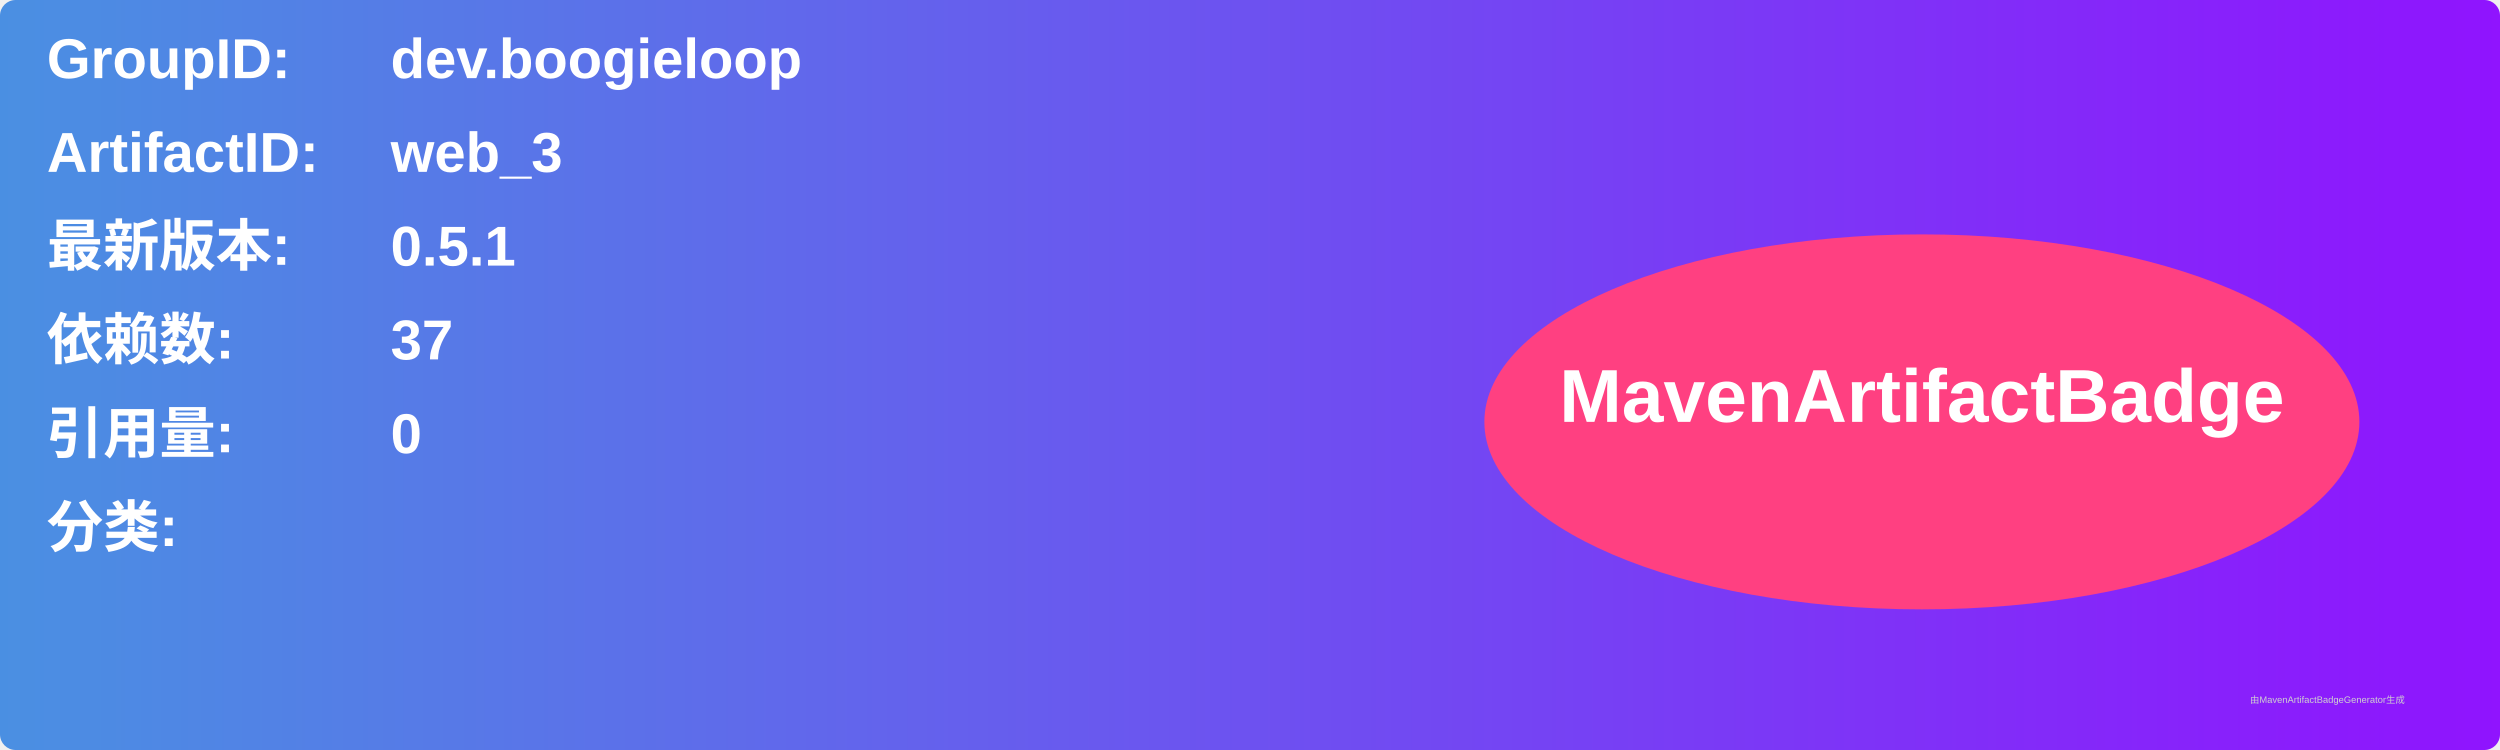
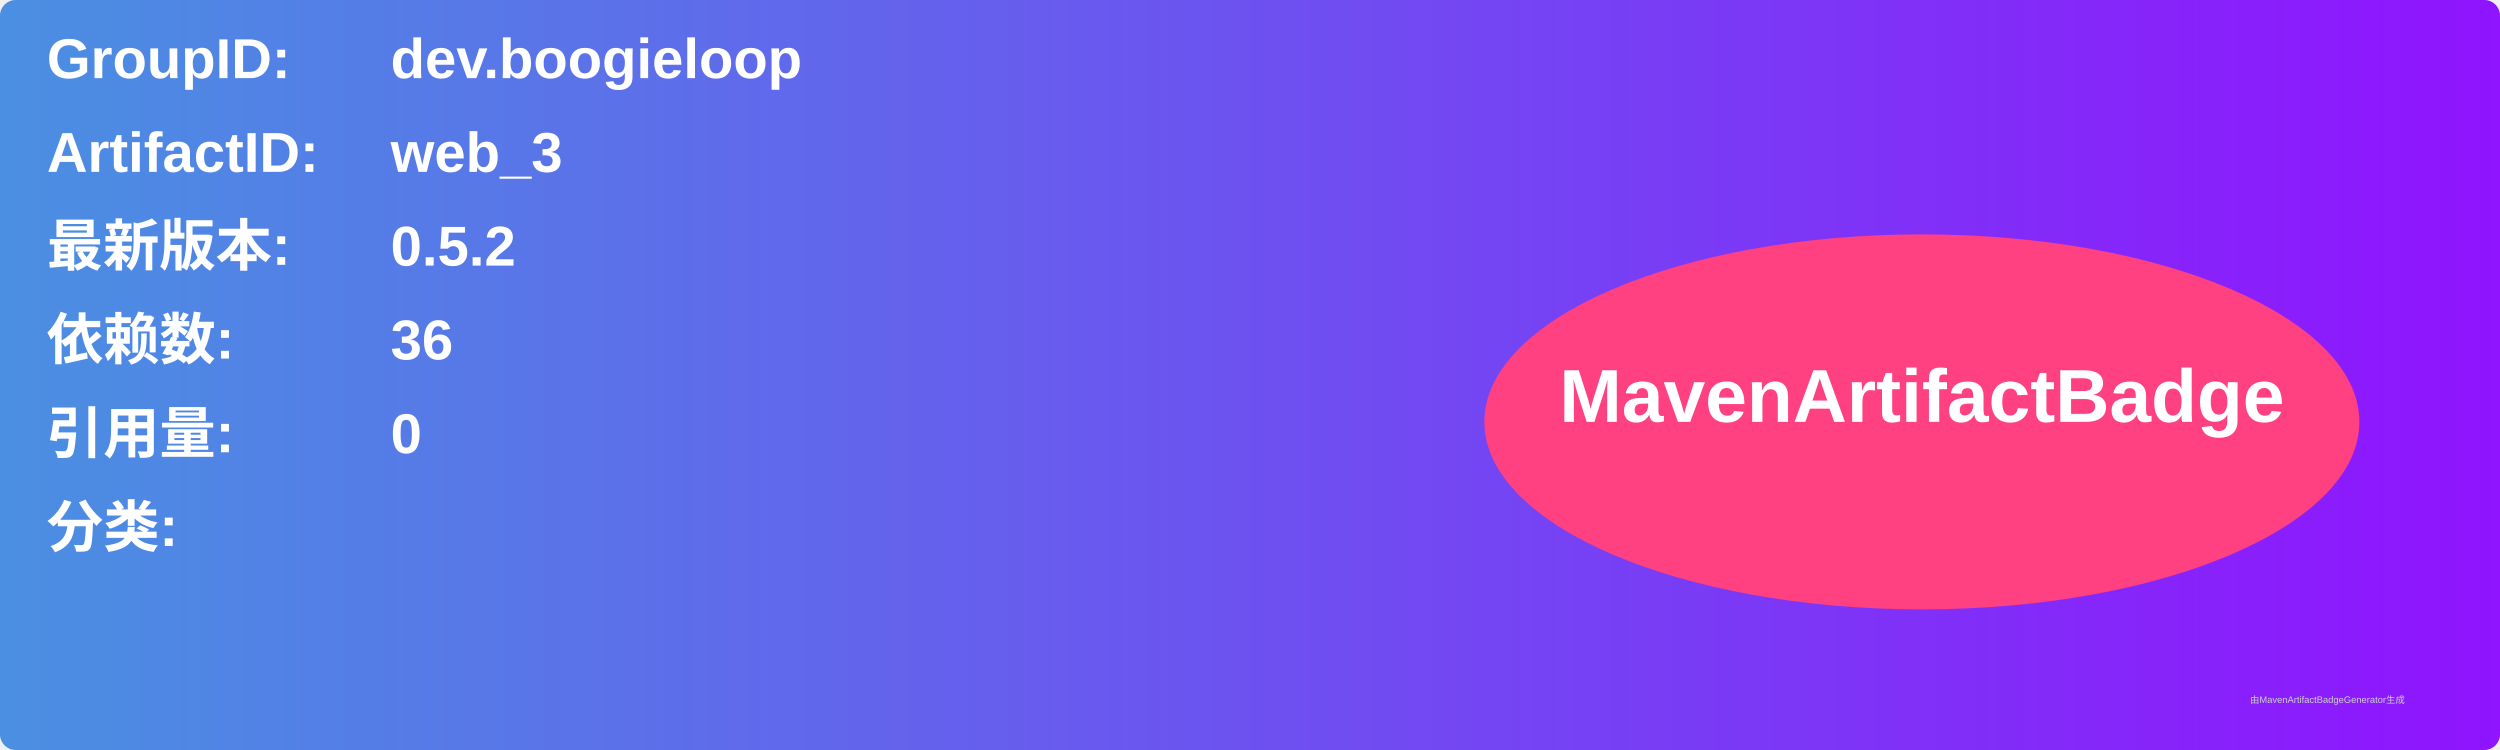
<svg xmlns="http://www.w3.org/2000/svg" width="800" height="240" viewBox="0 0 800 240">
  <linearGradient id="grad" x1="0%" y1="0%" x2="100%" y2="0%">
    <stop offset="0%" stop-color="#4a90e2" />
    <stop offset="100%" stop-color="#9013fe" />
  </linearGradient>
  <rect width="100%" height="100%" rx="5" ry="5" fill="url(#grad)" />
  <g transform="translate(15, 15)">
    <text x="0" y="10" font-family="Arial" font-size="18" fill="white" font-weight="bold" width="260">GroupID:</text>
    <text x="110" y="10" font-family="Arial" font-size="18" fill="white" font-weight="bold" width="460">dev.boogieloop</text>
    <text x="0" y="40" font-family="Arial" font-size="18" fill="white" font-weight="bold" width="260">ArtifactID:</text>
    <text x="110" y="40" font-family="Arial" font-size="18" fill="white" font-weight="bold" width="460">web_3</text>
    <text x="0" y="70" font-family="Arial" font-size="18" fill="white" font-weight="bold">最新版本:</text>
    <text x="110" y="70" font-family="Arial" font-size="18" fill="white" font-weight="bold">
-       <tspan font-weight="bold">0.5.1</tspan>
+       <tspan font-weight="bold">0.5.2</tspan>
    </text>
    <text x="0" y="100" font-family="Arial" font-size="18" fill="white" font-weight="bold">依赖数: </text>
    <text x="110" y="100" font-family="Arial" font-size="18" fill="white">
-       <tspan font-weight="bold">37</tspan>
+       <tspan font-weight="bold">36</tspan>
    </text>
    <text x="0" y="130" font-family="Arial" font-size="18" fill="white" font-weight="bold">引用量: </text>
    <text x="110" y="130" font-family="Arial" font-size="18" fill="white">
      <tspan font-weight="bold">0</tspan>
    </text>
    <text x="0" y="160" font-family="Arial" font-size="18" fill="white" font-weight="bold">分类:</text>
    <text x="10" y="190" font-family="Arial" font-size="10" fill="white">
      <tspan font-weight="bold" />
    </text>
    <ellipse cx="600" cy="120" rx="140" ry="60" fill="#ff4081" />
    <text x="600" y="120" text-anchor="middle" font-family="Arial" font-size="24" fill="white" font-weight="bold">MavenArtifactBadge</text>
  </g>
  <text x="720" y="225" font-family="Arial" font-size="3" fill="#d0d0d0">由MavenArtifactBadgeGenerator生成</text>
</svg>
